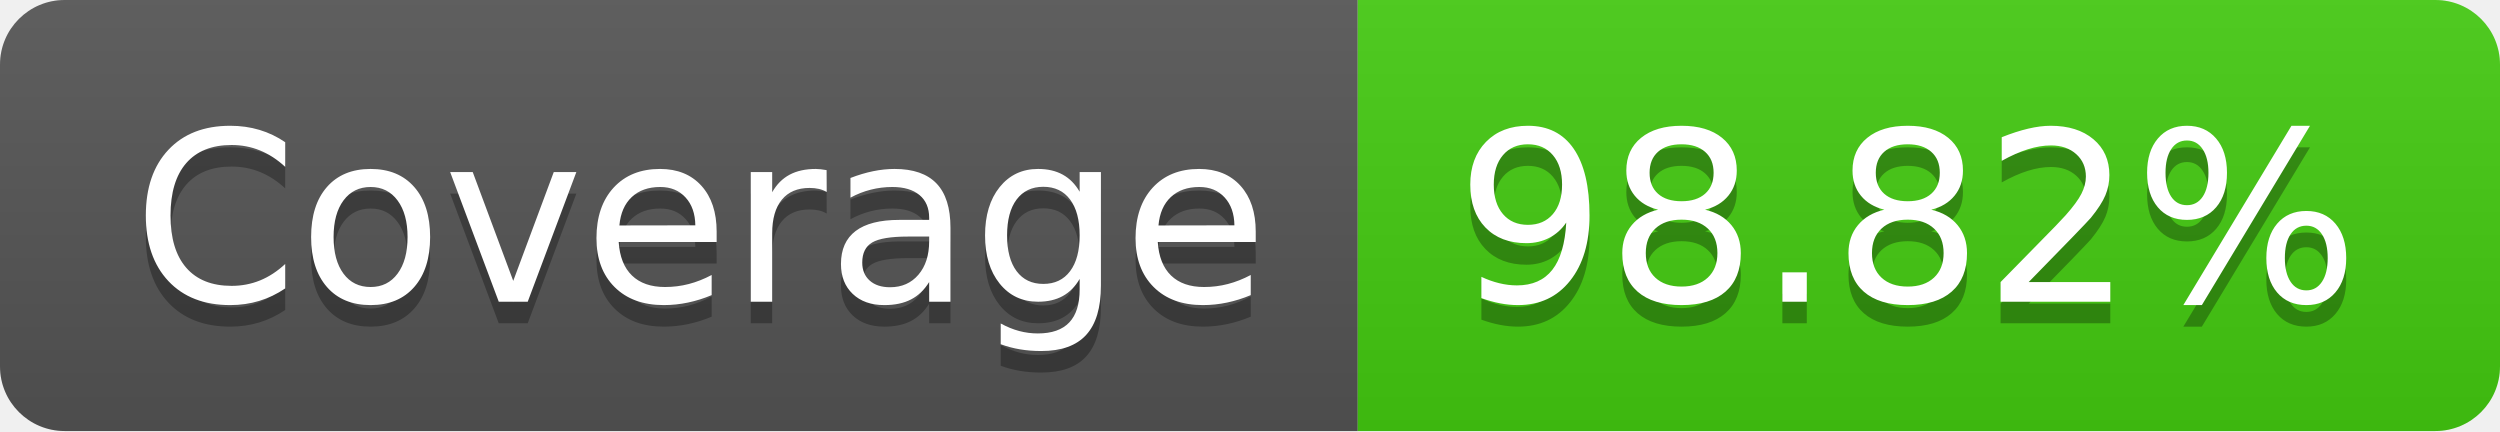
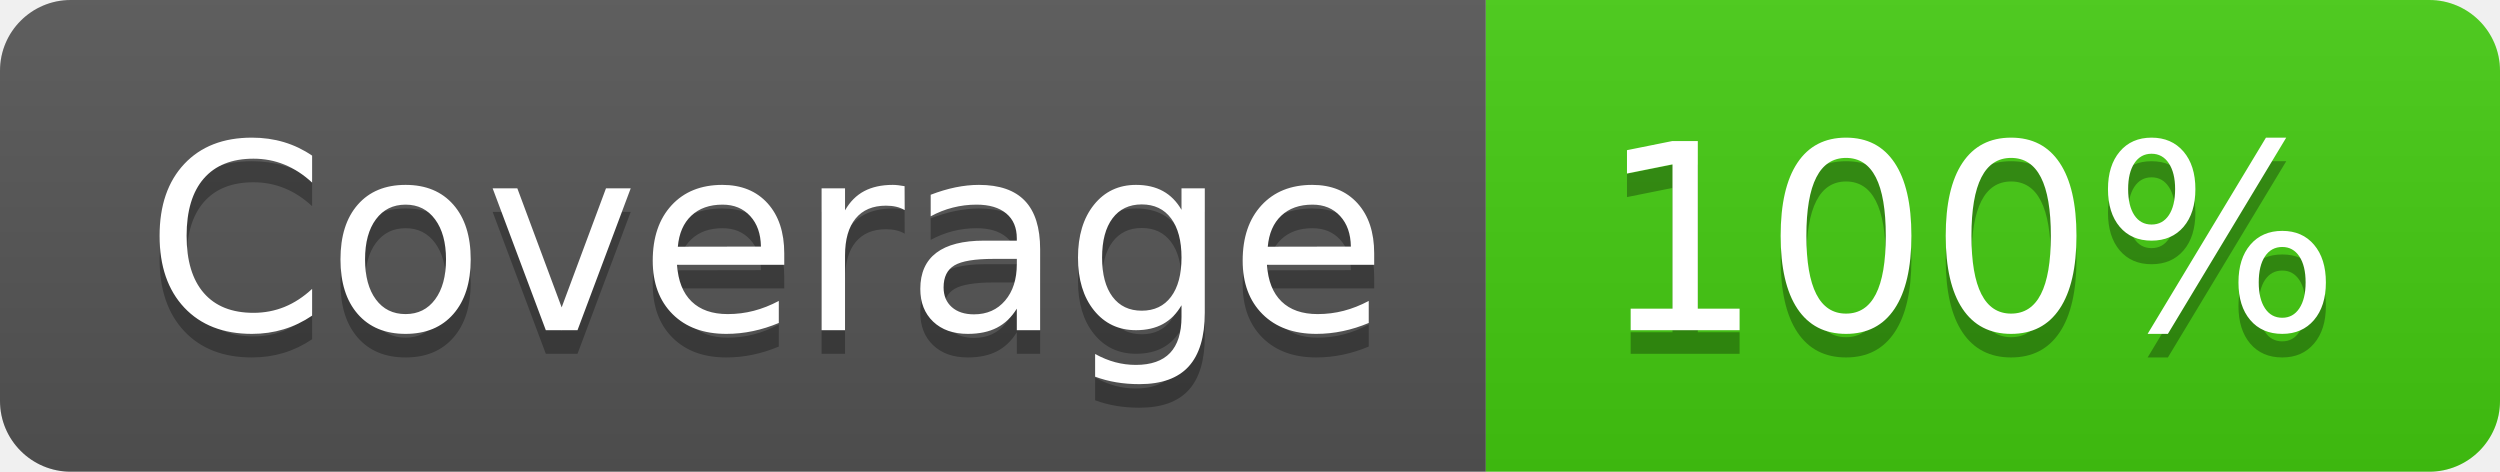
- <svg xmlns="http://www.w3.org/2000/svg" width="116" height="20" role="img" aria-label="Coverage: 98.82%">
+ <svg xmlns="http://www.w3.org/2000/svg" width="106" height="20" role="img" aria-label="Coverage: 100%">
  <linearGradient id="s" x2="0" y2="100%">
    <stop offset="0" stop-color="#bbb" stop-opacity=".1" />
    <stop offset="1" stop-opacity=".1" />
  </linearGradient>
  <clipPath id="r">
-     <rect width="116" height="20" rx="3" fill="#fff" />
+     <rect width="106" height="20" rx="3" fill="#fff" />
  </clipPath>
  <g clip-path="url(#r)">
    <rect width="63" height="20" fill="#555" />
-     <rect x="63" width="53" height="20" fill="#4c1" />
-     <rect width="116" height="20" fill="url(#s)" />
+     <rect x="63" width="43" height="20" fill="#4c1" />
+     <rect width="106" height="20" fill="url(#s)" />
  </g>
  <g fill="#fff" text-anchor="middle" font-family="Verdana,Geneva,DejaVu Sans,sans-serif" text-rendering="geometricPrecision" font-size="110">
    <text aria-hidden="true" x="325" y="150" fill="#010101" fill-opacity=".3" transform="scale(.1)" textLength="530">Coverage</text>
    <text x="325" y="140" transform="scale(.1)" fill="#fff" textLength="530">Coverage</text>
-     <text aria-hidden="true" x="885" y="150" fill="#010101" fill-opacity=".3" transform="scale(.1)" textLength="430">98.82%</text>
-     <text x="885" y="140" transform="scale(.1)" fill="#fff" textLength="430">98.82%</text>
+     <text aria-hidden="true" x="835" y="150" fill="#010101" fill-opacity=".3" transform="scale(.1)" textLength="330">100%</text>
+     <text x="835" y="140" transform="scale(.1)" fill="#fff" textLength="330">100%</text>
  </g>
</svg>
